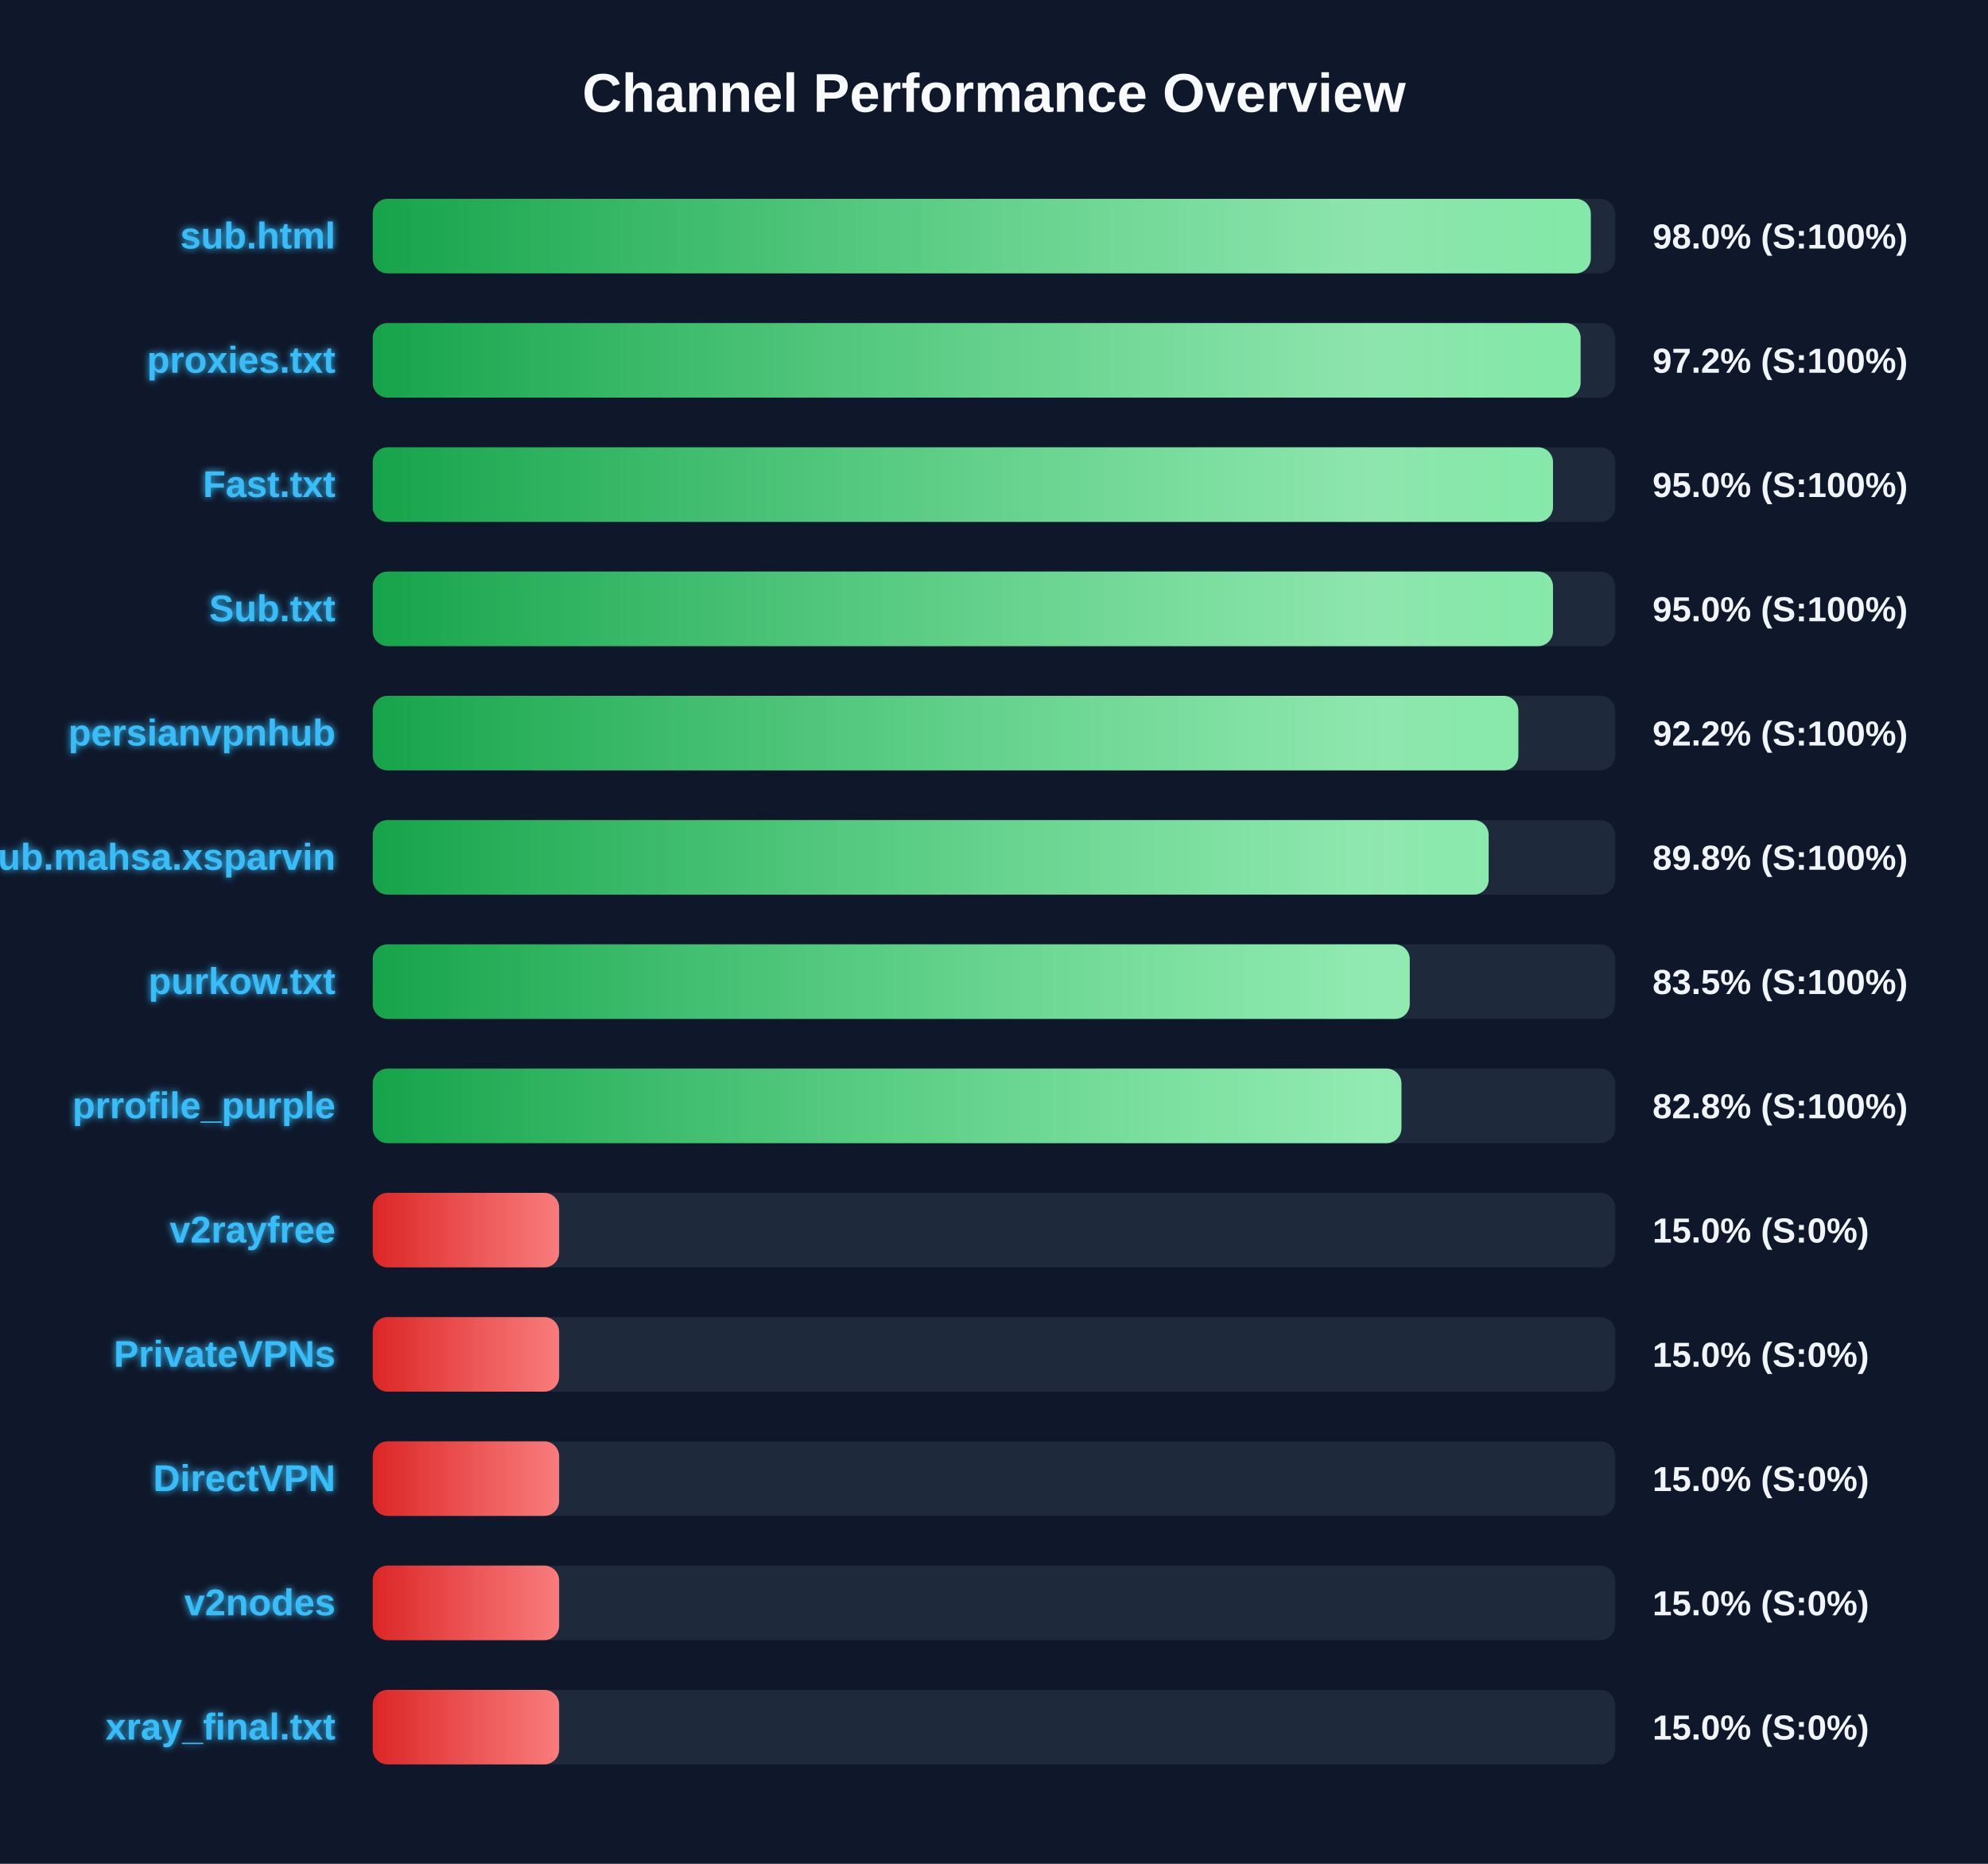
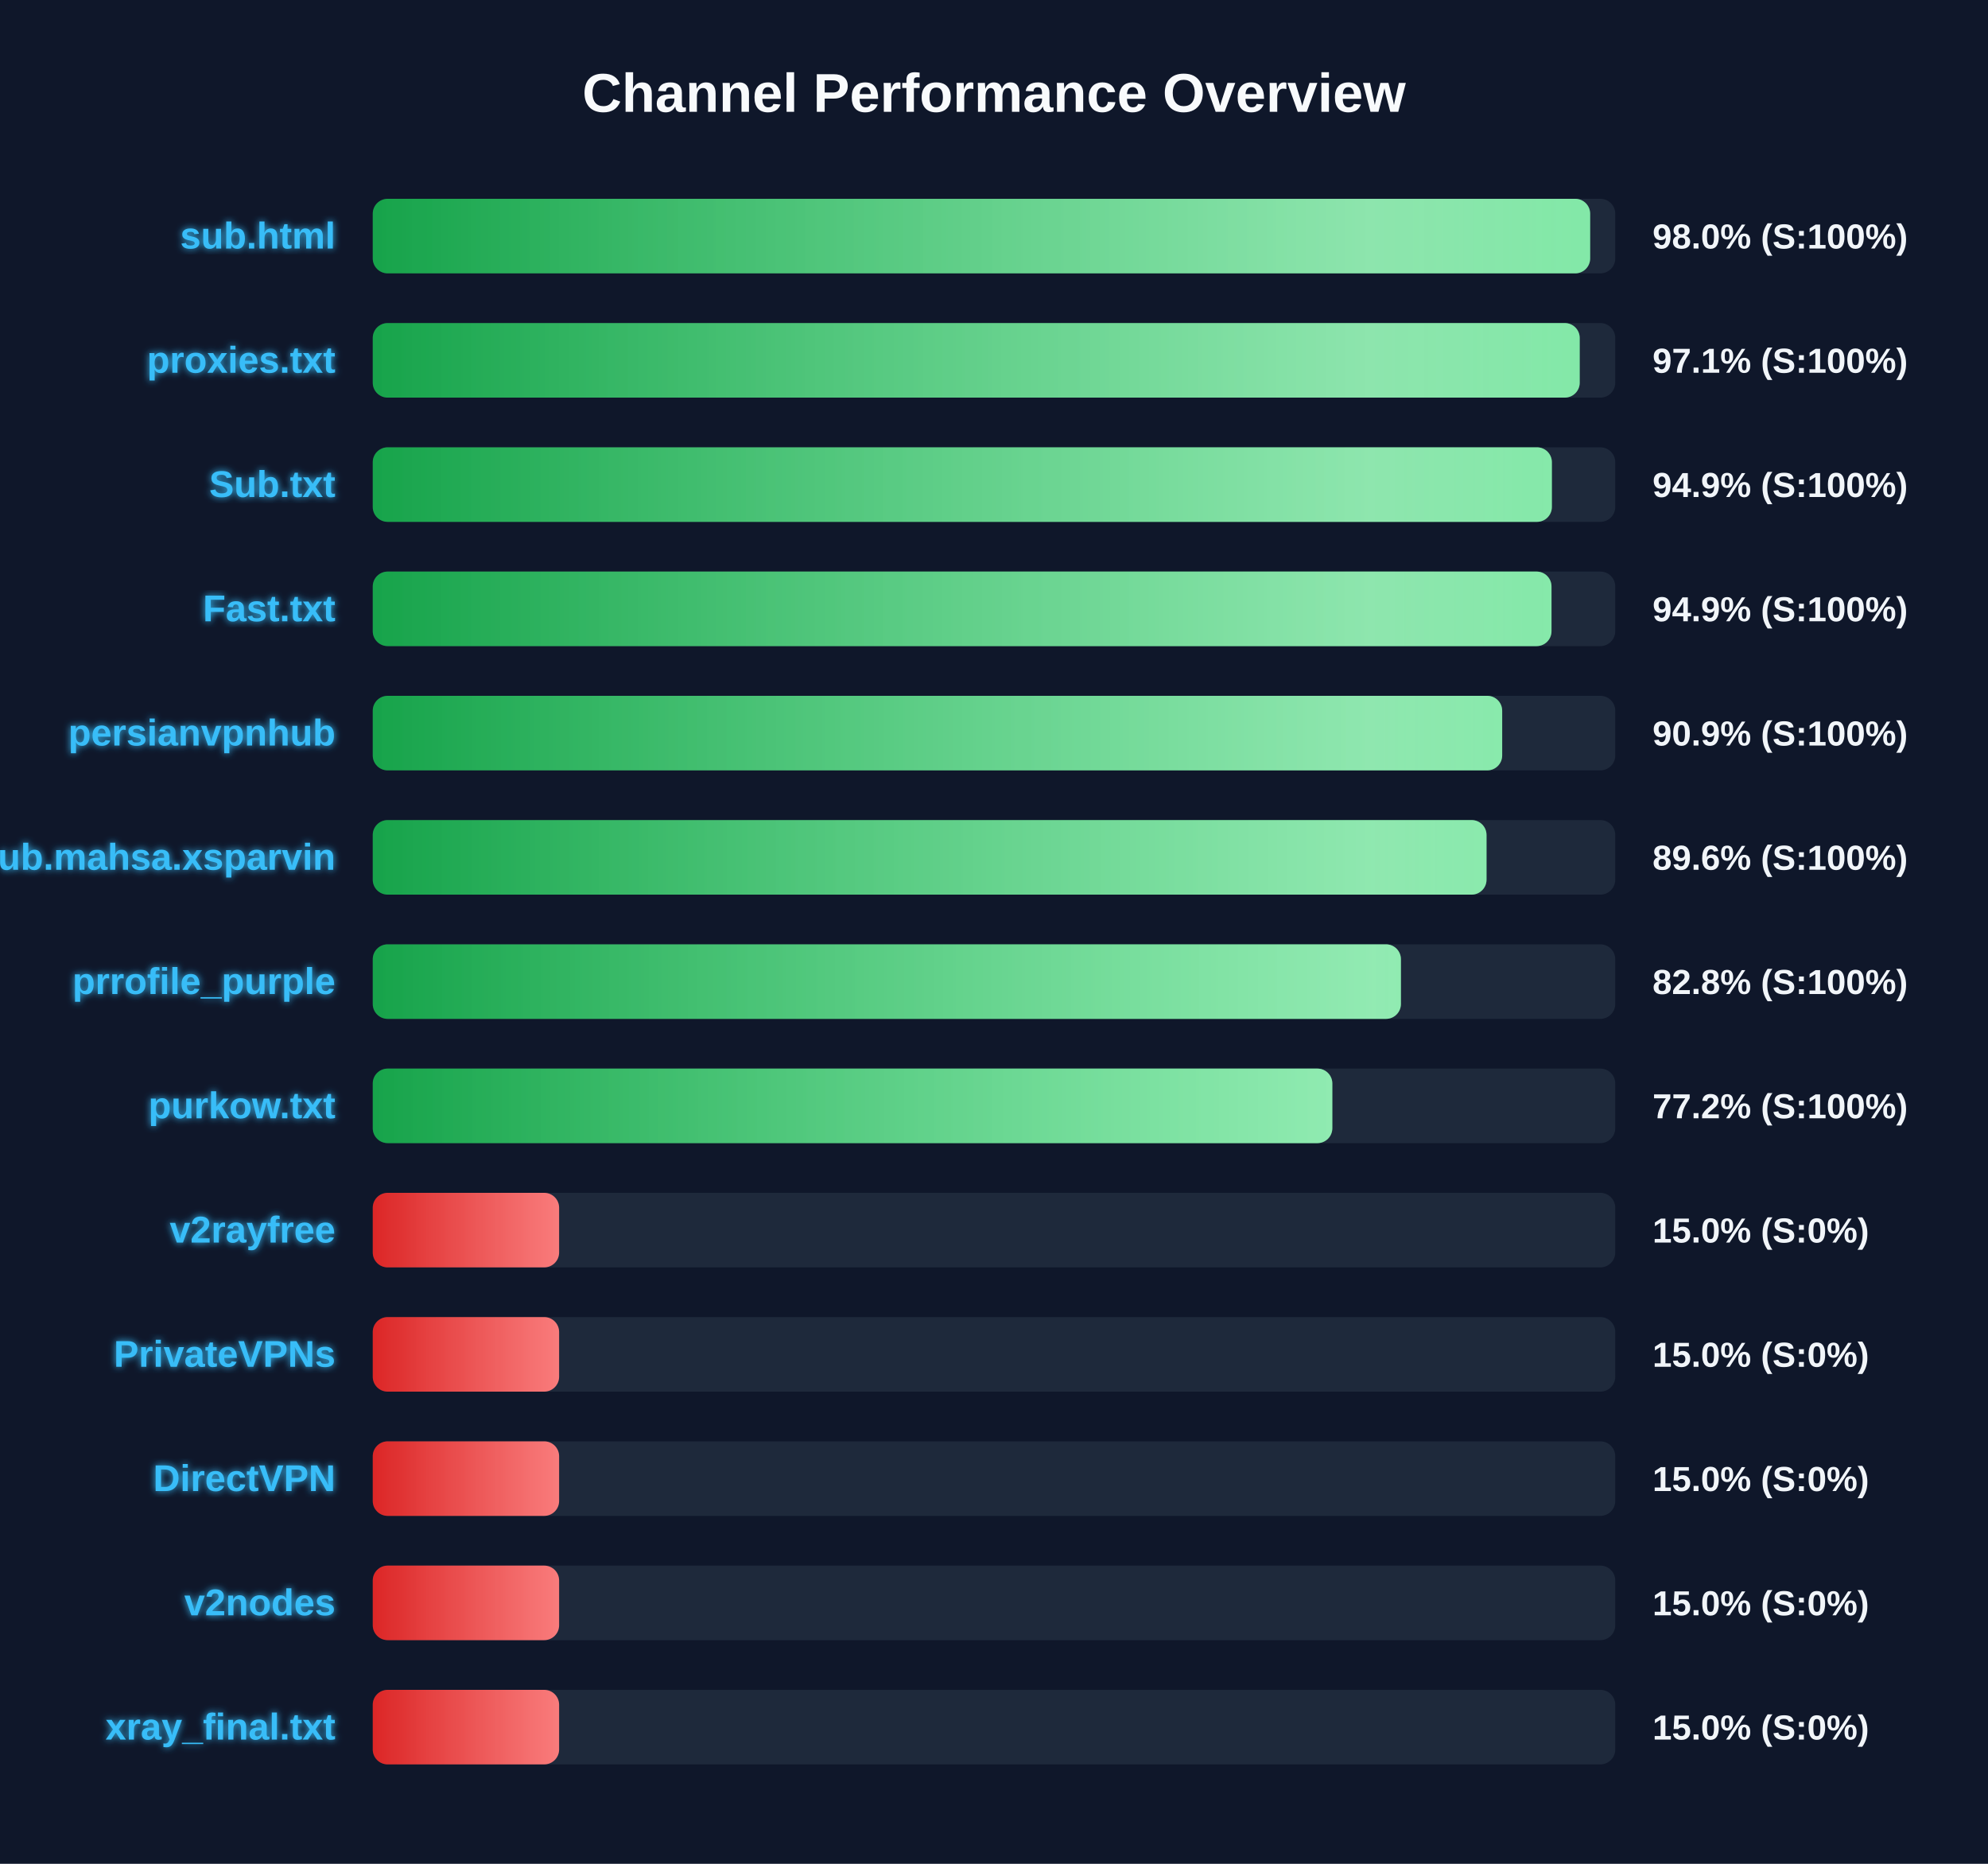
<svg xmlns="http://www.w3.org/2000/svg" width="800" height="750" version="1.1">
  <defs>
    <linearGradient id="grad-green" x1="0%" y1="0%" x2="100%" y2="0%">
      <stop offset="0%" stop-color="#16a34a" />
      <stop offset="100%" stop-color="#4ade80" />
    </linearGradient>
    <linearGradient id="grad-yellow" x1="0%" y1="0%" x2="100%" y2="0%">
      <stop offset="0%" stop-color="#ca8a04" />
      <stop offset="100%" stop-color="#fde047" />
    </linearGradient>
    <linearGradient id="grad-red" x1="0%" y1="0%" x2="100%" y2="0%">
      <stop offset="0%" stop-color="#dc2626" />
      <stop offset="100%" stop-color="#f87171" />
    </linearGradient>
    <linearGradient id="shimmer" x1="0%" y1="0%" x2="100%" y2="0%">
      <stop offset="0%" stop-color="rgba(255,255,255,0)" />
      <stop offset="50%" stop-color="rgba(255,255,255,0.4)" />
      <stop offset="100%" stop-color="rgba(255,255,255,0)" />
    </linearGradient>
    <filter id="glow" x="-20%" y="-20%" width="140%" height="140%">
      <feGaussianBlur stdDeviation="1.5" result="blur" />
      <feComposite in="SourceGraphic" in2="blur" operator="over" />
    </filter>
  </defs>
  <style>
        .bg-rect { fill: #0f172a; }
        .title { font: bold 22px 'Segoe UI', Arial, sans-serif; fill: #f8fafc; }
        .row { font: bold 15px 'Segoe UI', Arial, sans-serif; fill: #38bdf8; filter: url(#glow); }
        .score { font: bold 14px 'Segoe UI', Arial, sans-serif; fill: #f1f5f9; }
        @keyframes shimmer-anim {
            0% { transform: translateX(-100%); }
            100% { transform: translateX(200%); }
        }
        .shimmer-rect {
            animation: shimmer-anim 2.5s infinite linear;
        }
    </style>
  <rect width="100%" height="100%" class="bg-rect" />
  <text x="400" y="45" text-anchor="middle" class="title">Channel Performance Overview</text>
  <rect x="150" y="80" width="500" height="30" fill="#1e293b" rx="6" />
  <clipPath id="clip-0">
-     <rect x="150" y="80" width="490.15" height="30" rx="6" />
+     <rect x="150" y="80" width="489.9" height="30" rx="6" />
  </clipPath>
-   <rect x="150" y="80" width="490.15" height="30" fill="url(#grad-green)" rx="6" />
+   <rect x="150" y="80" width="489.9" height="30" fill="url(#grad-green)" rx="6" />
  <g clip-path="url(#clip-0)">
    <rect x="150" y="80" width="100%" height="30" fill="url(#shimmer)" class="shimmer-rect" />
  </g>
  <text x="135" y="100" text-anchor="end" class="row">sub.html</text>
  <text x="665" y="100" text-anchor="start" class="score">98.0% (S:100%)</text>
  <rect x="150" y="130" width="500" height="30" fill="#1e293b" rx="6" />
  <clipPath id="clip-1">
-     <rect x="150" y="130" width="486.05" height="30" rx="6" />
+     <rect x="150" y="130" width="485.7" height="30" rx="6" />
  </clipPath>
-   <rect x="150" y="130" width="486.05" height="30" fill="url(#grad-green)" rx="6" />
+   <rect x="150" y="130" width="485.7" height="30" fill="url(#grad-green)" rx="6" />
  <g clip-path="url(#clip-1)">
    <rect x="150" y="130" width="100%" height="30" fill="url(#shimmer)" class="shimmer-rect" />
  </g>
  <text x="135" y="150" text-anchor="end" class="row">proxies.txt</text>
-   <text x="665" y="150" text-anchor="start" class="score">97.2% (S:100%)</text>
+   <text x="665" y="150" text-anchor="start" class="score">97.1% (S:100%)</text>
  <rect x="150" y="180" width="500" height="30" fill="#1e293b" rx="6" />
  <clipPath id="clip-2">
-     <rect x="150" y="180" width="474.95" height="30" rx="6" />
+     <rect x="150" y="180" width="474.5" height="30" rx="6" />
  </clipPath>
-   <rect x="150" y="180" width="474.95" height="30" fill="url(#grad-green)" rx="6" />
+   <rect x="150" y="180" width="474.5" height="30" fill="url(#grad-green)" rx="6" />
  <g clip-path="url(#clip-2)">
    <rect x="150" y="180" width="100%" height="30" fill="url(#shimmer)" class="shimmer-rect" />
  </g>
-   <text x="135" y="200" text-anchor="end" class="row">Fast.txt</text>
-   <text x="665" y="200" text-anchor="start" class="score">95.0% (S:100%)</text>
+   <text x="135" y="200" text-anchor="end" class="row">Sub.txt</text>
+   <text x="665" y="200" text-anchor="start" class="score">94.9% (S:100%)</text>
  <rect x="150" y="230" width="500" height="30" fill="#1e293b" rx="6" />
  <clipPath id="clip-3">
-     <rect x="150" y="230" width="474.95" height="30" rx="6" />
+     <rect x="150" y="230" width="474.35" height="30" rx="6" />
  </clipPath>
-   <rect x="150" y="230" width="474.95" height="30" fill="url(#grad-green)" rx="6" />
+   <rect x="150" y="230" width="474.35" height="30" fill="url(#grad-green)" rx="6" />
  <g clip-path="url(#clip-3)">
    <rect x="150" y="230" width="100%" height="30" fill="url(#shimmer)" class="shimmer-rect" />
  </g>
-   <text x="135" y="250" text-anchor="end" class="row">Sub.txt</text>
-   <text x="665" y="250" text-anchor="start" class="score">95.0% (S:100%)</text>
+   <text x="135" y="250" text-anchor="end" class="row">Fast.txt</text>
+   <text x="665" y="250" text-anchor="start" class="score">94.9% (S:100%)</text>
  <rect x="150" y="280" width="500" height="30" fill="#1e293b" rx="6" />
  <clipPath id="clip-4">
-     <rect x="150" y="280" width="461.0" height="30" rx="6" />
+     <rect x="150" y="280" width="454.5" height="30" rx="6" />
  </clipPath>
-   <rect x="150" y="280" width="461.0" height="30" fill="url(#grad-green)" rx="6" />
+   <rect x="150" y="280" width="454.5" height="30" fill="url(#grad-green)" rx="6" />
  <g clip-path="url(#clip-4)">
    <rect x="150" y="280" width="100%" height="30" fill="url(#shimmer)" class="shimmer-rect" />
  </g>
  <text x="135" y="300" text-anchor="end" class="row">persianvpnhub</text>
-   <text x="665" y="300" text-anchor="start" class="score">92.2% (S:100%)</text>
+   <text x="665" y="300" text-anchor="start" class="score">90.9% (S:100%)</text>
  <rect x="150" y="330" width="500" height="30" fill="#1e293b" rx="6" />
  <clipPath id="clip-5">
-     <rect x="150" y="330" width="449.05" height="30" rx="6" />
+     <rect x="150" y="330" width="448.2" height="30" rx="6" />
  </clipPath>
-   <rect x="150" y="330" width="449.05" height="30" fill="url(#grad-green)" rx="6" />
+   <rect x="150" y="330" width="448.2" height="30" fill="url(#grad-green)" rx="6" />
  <g clip-path="url(#clip-5)">
    <rect x="150" y="330" width="100%" height="30" fill="url(#shimmer)" class="shimmer-rect" />
  </g>
  <text x="135" y="350" text-anchor="end" class="row">Sub.mahsa.xsparvin</text>
-   <text x="665" y="350" text-anchor="start" class="score">89.8% (S:100%)</text>
+   <text x="665" y="350" text-anchor="start" class="score">89.6% (S:100%)</text>
  <rect x="150" y="380" width="500" height="30" fill="#1e293b" rx="6" />
  <clipPath id="clip-6">
-     <rect x="150" y="380" width="417.3" height="30" rx="6" />
+     <rect x="150" y="380" width="413.75" height="30" rx="6" />
  </clipPath>
-   <rect x="150" y="380" width="417.3" height="30" fill="url(#grad-green)" rx="6" />
+   <rect x="150" y="380" width="413.75" height="30" fill="url(#grad-green)" rx="6" />
  <g clip-path="url(#clip-6)">
    <rect x="150" y="380" width="100%" height="30" fill="url(#shimmer)" class="shimmer-rect" />
  </g>
-   <text x="135" y="400" text-anchor="end" class="row">purkow.txt</text>
-   <text x="665" y="400" text-anchor="start" class="score">83.5% (S:100%)</text>
+   <text x="135" y="400" text-anchor="end" class="row">prrofile_purple</text>
+   <text x="665" y="400" text-anchor="start" class="score">82.8% (S:100%)</text>
  <rect x="150" y="430" width="500" height="30" fill="#1e293b" rx="6" />
  <clipPath id="clip-7">
-     <rect x="150" y="430" width="413.95" height="30" rx="6" />
+     <rect x="150" y="430" width="386.15" height="30" rx="6" />
  </clipPath>
-   <rect x="150" y="430" width="413.95" height="30" fill="url(#grad-green)" rx="6" />
+   <rect x="150" y="430" width="386.15" height="30" fill="url(#grad-green)" rx="6" />
  <g clip-path="url(#clip-7)">
    <rect x="150" y="430" width="100%" height="30" fill="url(#shimmer)" class="shimmer-rect" />
  </g>
-   <text x="135" y="450" text-anchor="end" class="row">prrofile_purple</text>
-   <text x="665" y="450" text-anchor="start" class="score">82.8% (S:100%)</text>
+   <text x="135" y="450" text-anchor="end" class="row">purkow.txt</text>
+   <text x="665" y="450" text-anchor="start" class="score">77.2% (S:100%)</text>
  <rect x="150" y="480" width="500" height="30" fill="#1e293b" rx="6" />
  <clipPath id="clip-8">
    <rect x="150" y="480" width="75.0" height="30" rx="6" />
  </clipPath>
  <rect x="150" y="480" width="75.0" height="30" fill="url(#grad-red)" rx="6" />
  <g clip-path="url(#clip-8)">
    <rect x="150" y="480" width="100%" height="30" fill="url(#shimmer)" class="shimmer-rect" />
  </g>
  <text x="135" y="500" text-anchor="end" class="row">v2rayfree</text>
  <text x="665" y="500" text-anchor="start" class="score">15.0% (S:0%)</text>
  <rect x="150" y="530" width="500" height="30" fill="#1e293b" rx="6" />
  <clipPath id="clip-9">
    <rect x="150" y="530" width="75.0" height="30" rx="6" />
  </clipPath>
  <rect x="150" y="530" width="75.0" height="30" fill="url(#grad-red)" rx="6" />
  <g clip-path="url(#clip-9)">
    <rect x="150" y="530" width="100%" height="30" fill="url(#shimmer)" class="shimmer-rect" />
  </g>
  <text x="135" y="550" text-anchor="end" class="row">PrivateVPNs</text>
  <text x="665" y="550" text-anchor="start" class="score">15.0% (S:0%)</text>
  <rect x="150" y="580" width="500" height="30" fill="#1e293b" rx="6" />
  <clipPath id="clip-10">
    <rect x="150" y="580" width="75.0" height="30" rx="6" />
  </clipPath>
  <rect x="150" y="580" width="75.0" height="30" fill="url(#grad-red)" rx="6" />
  <g clip-path="url(#clip-10)">
    <rect x="150" y="580" width="100%" height="30" fill="url(#shimmer)" class="shimmer-rect" />
  </g>
  <text x="135" y="600" text-anchor="end" class="row">DirectVPN</text>
  <text x="665" y="600" text-anchor="start" class="score">15.0% (S:0%)</text>
  <rect x="150" y="630" width="500" height="30" fill="#1e293b" rx="6" />
  <clipPath id="clip-11">
    <rect x="150" y="630" width="75.0" height="30" rx="6" />
  </clipPath>
  <rect x="150" y="630" width="75.0" height="30" fill="url(#grad-red)" rx="6" />
  <g clip-path="url(#clip-11)">
    <rect x="150" y="630" width="100%" height="30" fill="url(#shimmer)" class="shimmer-rect" />
  </g>
  <text x="135" y="650" text-anchor="end" class="row">v2nodes</text>
  <text x="665" y="650" text-anchor="start" class="score">15.0% (S:0%)</text>
  <rect x="150" y="680" width="500" height="30" fill="#1e293b" rx="6" />
  <clipPath id="clip-12">
    <rect x="150" y="680" width="75.0" height="30" rx="6" />
  </clipPath>
  <rect x="150" y="680" width="75.0" height="30" fill="url(#grad-red)" rx="6" />
  <g clip-path="url(#clip-12)">
    <rect x="150" y="680" width="100%" height="30" fill="url(#shimmer)" class="shimmer-rect" />
  </g>
  <text x="135" y="700" text-anchor="end" class="row">xray_final.txt</text>
  <text x="665" y="700" text-anchor="start" class="score">15.0% (S:0%)</text>
</svg>
